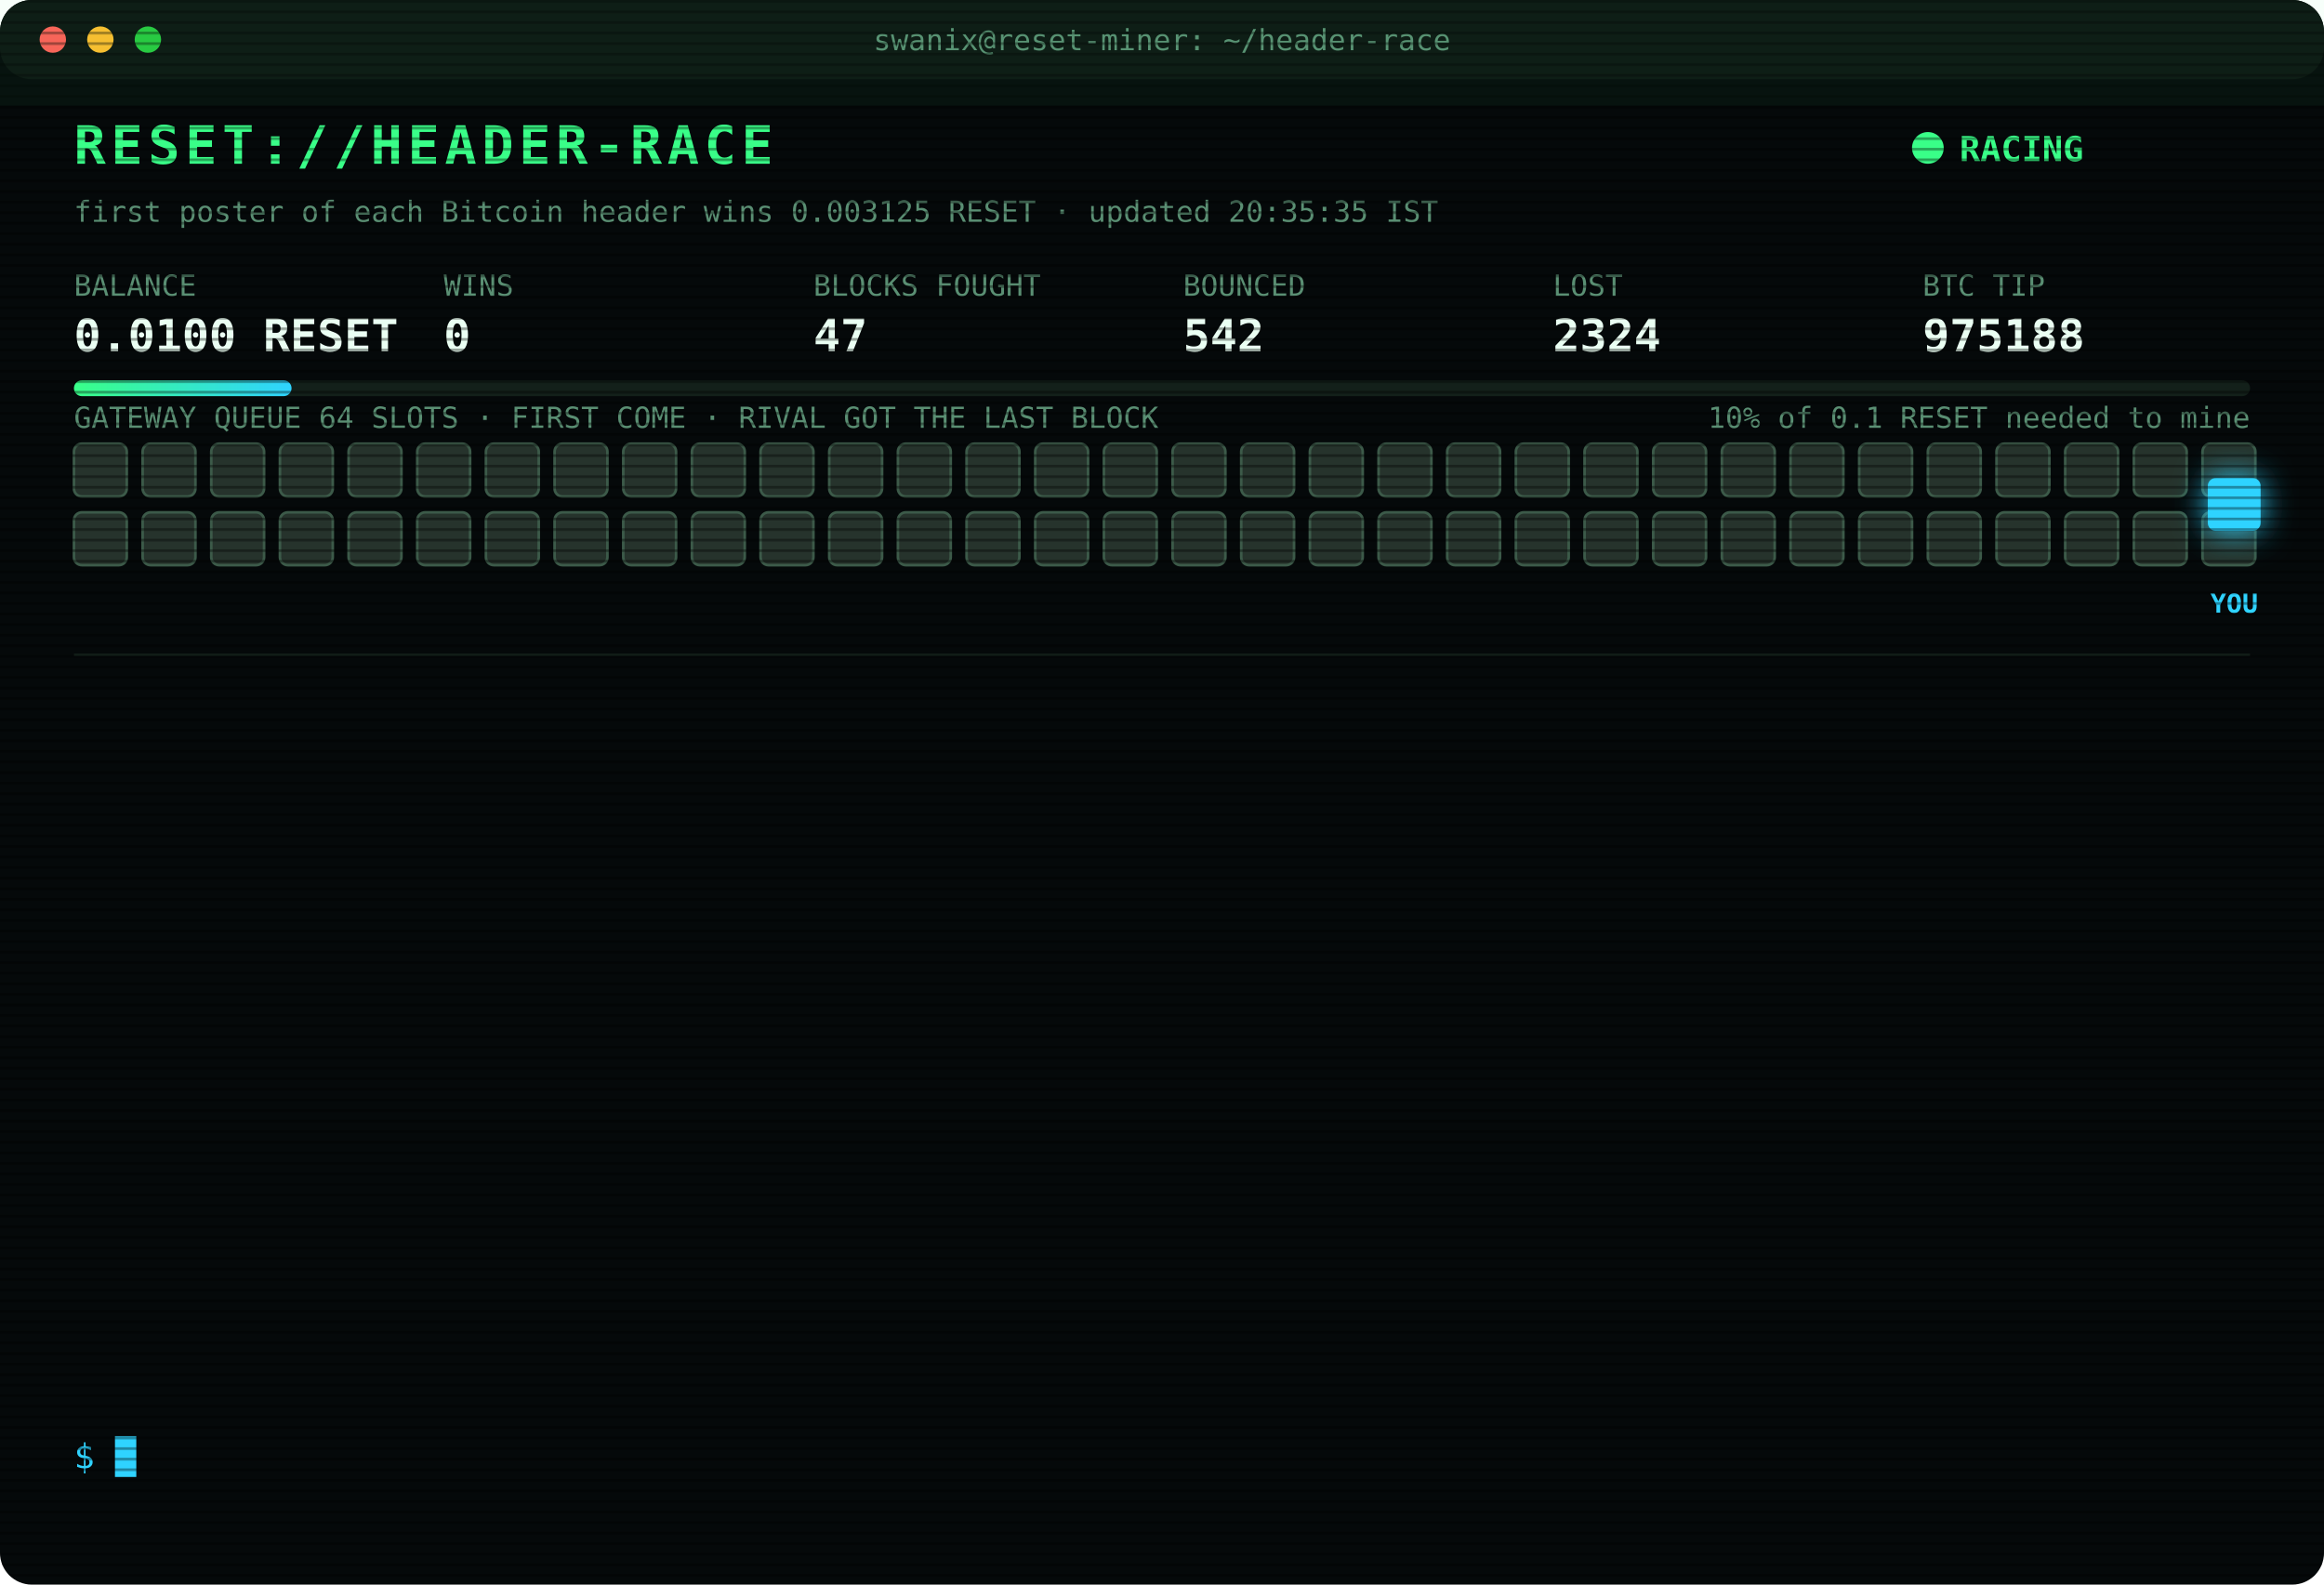
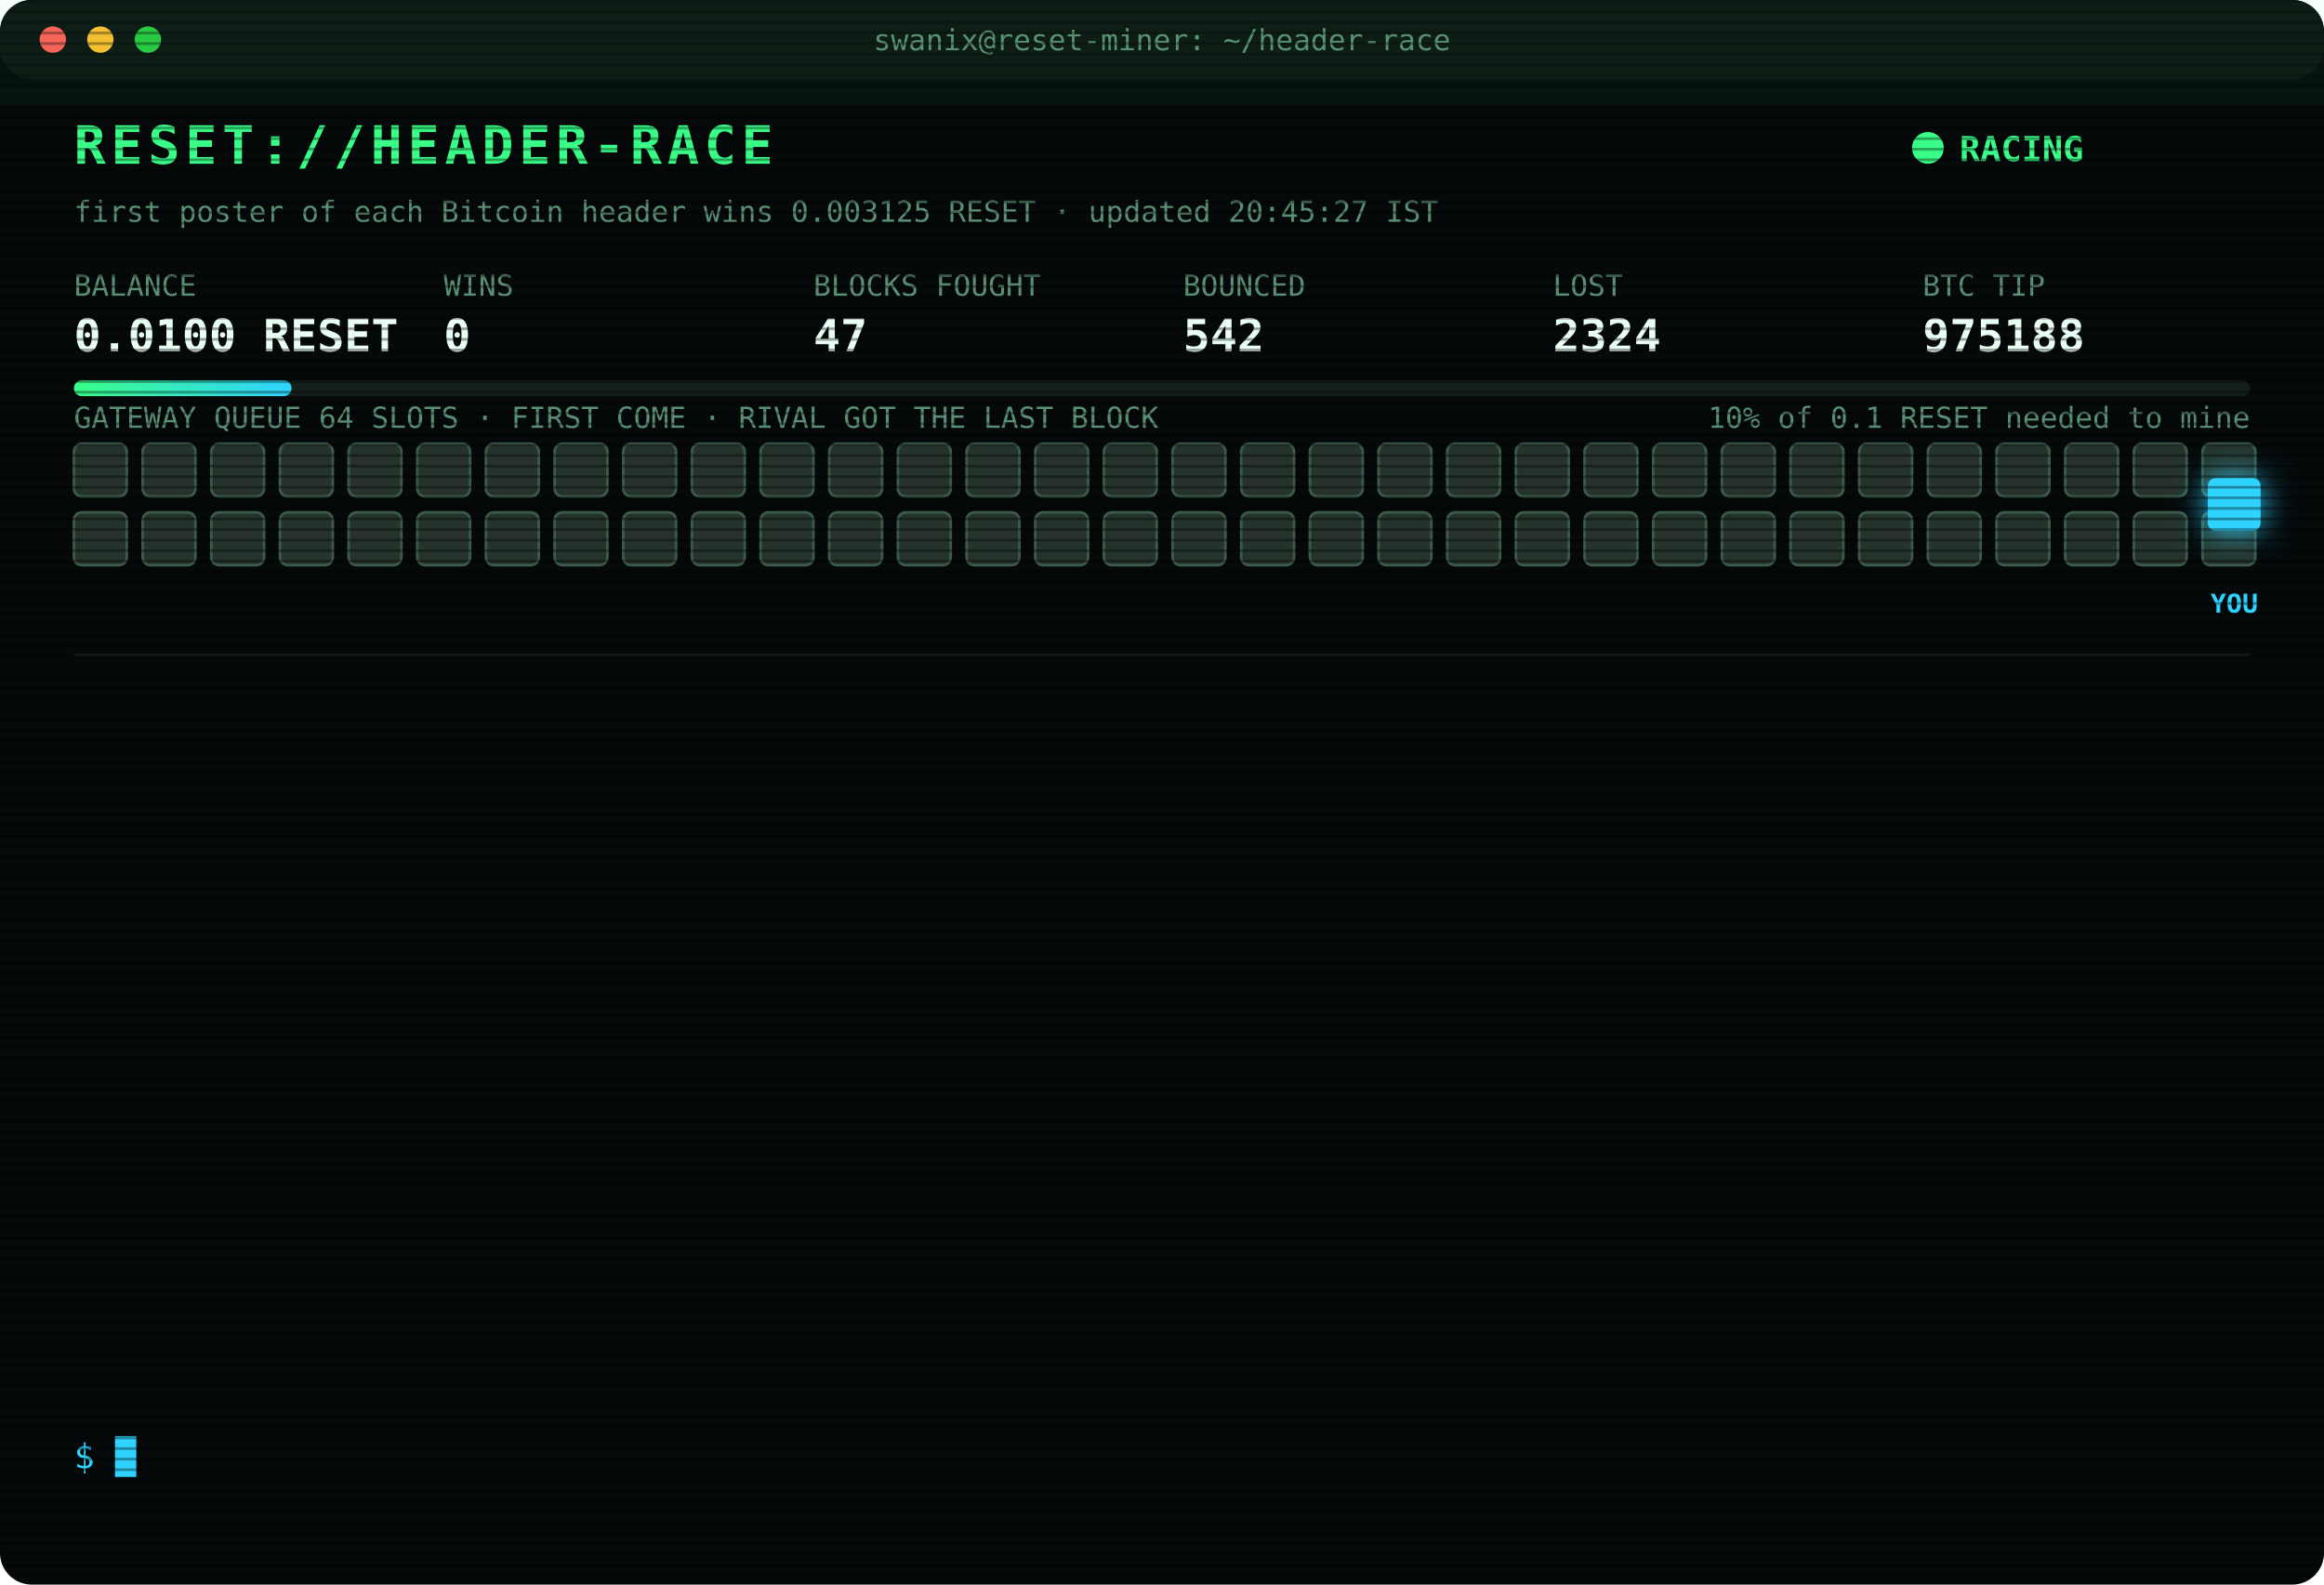
<svg xmlns="http://www.w3.org/2000/svg" width="880" height="600" viewBox="0 0 880 600" font-family="ui-monospace,SFMono-Regular,Menlo,Consolas,monospace">
  <style>
text{font-size:13px;fill:#7CFFB2}
.title{font-size:20px;font-weight:700;fill:#39FF88;letter-spacing:2px;animation:glitch 3s infinite steps(1)}
.sub{fill:#2fd3ff}.k{fill:#5a8f73;font-size:11px}.v{font-size:17px;font-weight:700;fill:#eafff3}
.ts{fill:#3f6b56}.boot{fill:#2fd3ff}.dim{fill:#5a8f73}.bad{fill:#ff4d6d}.warn{fill:#ffd23f}.mag{fill:#ff5cf0}.win{fill:#39FF88;font-weight:700}
.tag{font-size:10px;fill:#2fd3ff;font-weight:700}
.rival{fill:#26332c;stroke:#3c5a49;animation:jam 1.2s infinite alternate}
.idle{fill:#141c18;stroke:#22302a;animation:breathe 4s infinite}
.me{fill:#2fd3ff;filter:drop-shadow(0 0 6px #2fd3ff)}
.hover{animation:nudge 1.1s infinite ease-in-out}.bounce{animation:kick 1.4s infinite}
.ln{opacity:0;animation:in .4s forwards}
.cur{animation:blink 1s infinite steps(1)}
.scan{animation:scan 6s infinite linear}
.led{animation:blink 1.4s infinite}
@keyframes in{from{opacity:0;transform:translateX(-6px)}to{opacity:1;transform:none}}
@keyframes blink{50%{opacity:0}}
@keyframes jam{to{fill:#33463b}}
@keyframes breathe{50%{opacity:.4}}
@keyframes nudge{50%{transform:translateX(-10px)}}
@keyframes kick{0%,100%{transform:none}30%{transform:translateX(-14px)}55%{transform:translateX(10px) translateY(-6px)}}
@keyframes glitch{0%,92%{transform:none}93%{transform:translateX(2px);fill:#ff4d6d}95%{transform:translateX(-2px);fill:#2fd3ff}97%{transform:none}}
@keyframes scan{from{transform:translateY(-40px)}to{transform:translateY(600px)}}
</style>
  <defs>
    <pattern id="sl" width="4" height="4" patternUnits="userSpaceOnUse">
      <rect width="4" height="1" fill="#000" opacity=".35" />
    </pattern>
    <linearGradient id="bar">
      <stop offset="0" stop-color="#39FF88" />
      <stop offset="1" stop-color="#2fd3ff" />
    </linearGradient>
  </defs>
  <rect width="880" height="600" rx="12" fill="#05090a" />
  <rect width="880" height="30" rx="12" fill="#0d1512" />
  <circle cx="20" cy="15" r="5" fill="#ff5f57" />
  <circle cx="38" cy="15" r="5" fill="#febc2e" />
  <circle cx="56" cy="15" r="5" fill="#28c840" />
  <text x="440" y="19" text-anchor="middle" class="k">swanix@reset-miner: ~/header-race</text>
  <text x="28" y="62" class="title">RESET://HEADER-RACE</text>
  <circle class="led" cx="730" cy="56" r="6" fill="#39FF88" />
  <text x="742" y="61" class="win">RACING</text>
-   <text x="28" y="84" class="k">first poster of each Bitcoin header wins 0.003125 RESET · updated 20:35:35 IST</text>
+   <text x="28" y="84" class="k">first poster of each Bitcoin header wins 0.003125 RESET · updated 20:45:27 IST</text>
  <text x="28" y="112" class="k">BALANCE</text>
  <text x="28" y="133" class="v">0.0100 RESET</text>
  <text x="168" y="112" class="k">WINS</text>
  <text x="168" y="133" class="v">0</text>
  <text x="308" y="112" class="k">BLOCKS FOUGHT</text>
  <text x="308" y="133" class="v">47</text>
  <text x="448" y="112" class="k">BOUNCED</text>
  <text x="448" y="133" class="v">542</text>
  <text x="588" y="112" class="k">LOST</text>
  <text x="588" y="133" class="v">2324</text>
  <text x="728" y="112" class="k">BTC TIP</text>
  <text x="728" y="133" class="v">975188</text>
  <rect x="28" y="144" width="824" height="6" rx="3" fill="#13201a" />
  <rect x="28" y="144" width="82.4" height="6" rx="3" fill="url(#bar)" />
  <text x="852" y="162" text-anchor="end" class="k">10% of 0.1 RESET needed to mine</text>
  <text x="28" y="162" class="k">GATEWAY QUEUE 64 SLOTS · FIRST COME · RIVAL GOT THE LAST BLOCK</text>
  <rect class="rival" x="28" y="168" width="20" height="20" rx="3" style="animation-delay:0.00s" />
  <rect class="rival" x="54" y="168" width="20" height="20" rx="3" style="animation-delay:0.05s" />
  <rect class="rival" x="80" y="168" width="20" height="20" rx="3" style="animation-delay:0.10s" />
  <rect class="rival" x="106" y="168" width="20" height="20" rx="3" style="animation-delay:0.15s" />
  <rect class="rival" x="132" y="168" width="20" height="20" rx="3" style="animation-delay:0.20s" />
  <rect class="rival" x="158" y="168" width="20" height="20" rx="3" style="animation-delay:0.25s" />
  <rect class="rival" x="184" y="168" width="20" height="20" rx="3" style="animation-delay:0.30s" />
  <rect class="rival" x="210" y="168" width="20" height="20" rx="3" style="animation-delay:0.35s" />
  <rect class="rival" x="236" y="168" width="20" height="20" rx="3" style="animation-delay:0.40s" />
  <rect class="rival" x="262" y="168" width="20" height="20" rx="3" style="animation-delay:0.45s" />
  <rect class="rival" x="288" y="168" width="20" height="20" rx="3" style="animation-delay:0.50s" />
  <rect class="rival" x="314" y="168" width="20" height="20" rx="3" style="animation-delay:0.55s" />
  <rect class="rival" x="340" y="168" width="20" height="20" rx="3" style="animation-delay:0.60s" />
  <rect class="rival" x="366" y="168" width="20" height="20" rx="3" style="animation-delay:0.65s" />
  <rect class="rival" x="392" y="168" width="20" height="20" rx="3" style="animation-delay:0.70s" />
  <rect class="rival" x="418" y="168" width="20" height="20" rx="3" style="animation-delay:0.75s" />
  <rect class="rival" x="444" y="168" width="20" height="20" rx="3" style="animation-delay:0.80s" />
  <rect class="rival" x="470" y="168" width="20" height="20" rx="3" style="animation-delay:0.85s" />
  <rect class="rival" x="496" y="168" width="20" height="20" rx="3" style="animation-delay:0.90s" />
  <rect class="rival" x="522" y="168" width="20" height="20" rx="3" style="animation-delay:0.95s" />
  <rect class="rival" x="548" y="168" width="20" height="20" rx="3" style="animation-delay:1.00s" />
  <rect class="rival" x="574" y="168" width="20" height="20" rx="3" style="animation-delay:1.05s" />
  <rect class="rival" x="600" y="168" width="20" height="20" rx="3" style="animation-delay:1.10s" />
  <rect class="rival" x="626" y="168" width="20" height="20" rx="3" style="animation-delay:1.15s" />
  <rect class="rival" x="652" y="168" width="20" height="20" rx="3" style="animation-delay:1.20s" />
  <rect class="rival" x="678" y="168" width="20" height="20" rx="3" style="animation-delay:1.25s" />
  <rect class="rival" x="704" y="168" width="20" height="20" rx="3" style="animation-delay:1.30s" />
  <rect class="rival" x="730" y="168" width="20" height="20" rx="3" style="animation-delay:1.35s" />
  <rect class="rival" x="756" y="168" width="20" height="20" rx="3" style="animation-delay:1.40s" />
  <rect class="rival" x="782" y="168" width="20" height="20" rx="3" style="animation-delay:1.45s" />
  <rect class="rival" x="808" y="168" width="20" height="20" rx="3" style="animation-delay:1.50s" />
  <rect class="rival" x="834" y="168" width="20" height="20" rx="3" style="animation-delay:1.55s" />
  <rect class="rival" x="28" y="194" width="20" height="20" rx="3" style="animation-delay:1.60s" />
  <rect class="rival" x="54" y="194" width="20" height="20" rx="3" style="animation-delay:1.65s" />
  <rect class="rival" x="80" y="194" width="20" height="20" rx="3" style="animation-delay:1.70s" />
  <rect class="rival" x="106" y="194" width="20" height="20" rx="3" style="animation-delay:1.75s" />
  <rect class="rival" x="132" y="194" width="20" height="20" rx="3" style="animation-delay:1.80s" />
  <rect class="rival" x="158" y="194" width="20" height="20" rx="3" style="animation-delay:1.85s" />
  <rect class="rival" x="184" y="194" width="20" height="20" rx="3" style="animation-delay:1.90s" />
  <rect class="rival" x="210" y="194" width="20" height="20" rx="3" style="animation-delay:1.95s" />
  <rect class="rival" x="236" y="194" width="20" height="20" rx="3" style="animation-delay:2.00s" />
  <rect class="rival" x="262" y="194" width="20" height="20" rx="3" style="animation-delay:2.05s" />
  <rect class="rival" x="288" y="194" width="20" height="20" rx="3" style="animation-delay:2.10s" />
  <rect class="rival" x="314" y="194" width="20" height="20" rx="3" style="animation-delay:2.15s" />
  <rect class="rival" x="340" y="194" width="20" height="20" rx="3" style="animation-delay:2.20s" />
  <rect class="rival" x="366" y="194" width="20" height="20" rx="3" style="animation-delay:2.25s" />
  <rect class="rival" x="392" y="194" width="20" height="20" rx="3" style="animation-delay:2.30s" />
  <rect class="rival" x="418" y="194" width="20" height="20" rx="3" style="animation-delay:2.35s" />
  <rect class="rival" x="444" y="194" width="20" height="20" rx="3" style="animation-delay:2.40s" />
  <rect class="rival" x="470" y="194" width="20" height="20" rx="3" style="animation-delay:2.45s" />
  <rect class="rival" x="496" y="194" width="20" height="20" rx="3" style="animation-delay:2.50s" />
  <rect class="rival" x="522" y="194" width="20" height="20" rx="3" style="animation-delay:2.55s" />
  <rect class="rival" x="548" y="194" width="20" height="20" rx="3" style="animation-delay:2.60s" />
  <rect class="rival" x="574" y="194" width="20" height="20" rx="3" style="animation-delay:2.65s" />
  <rect class="rival" x="600" y="194" width="20" height="20" rx="3" style="animation-delay:2.70s" />
  <rect class="rival" x="626" y="194" width="20" height="20" rx="3" style="animation-delay:2.75s" />
  <rect class="rival" x="652" y="194" width="20" height="20" rx="3" style="animation-delay:2.80s" />
  <rect class="rival" x="678" y="194" width="20" height="20" rx="3" style="animation-delay:2.85s" />
  <rect class="rival" x="704" y="194" width="20" height="20" rx="3" style="animation-delay:2.90s" />
  <rect class="rival" x="730" y="194" width="20" height="20" rx="3" style="animation-delay:2.95s" />
  <rect class="rival" x="756" y="194" width="20" height="20" rx="3" style="animation-delay:3.00s" />
  <rect class="rival" x="782" y="194" width="20" height="20" rx="3" style="animation-delay:3.05s" />
  <rect class="rival" x="808" y="194" width="20" height="20" rx="3" style="animation-delay:3.10s" />
  <rect class="rival" x="834" y="194" width="20" height="20" rx="3" style="animation-delay:3.15s" />
  <g class="hover">
    <rect class="me" x="836" y="181" width="20" height="20" rx="3" />
    <text class="tag" x="846" y="232" text-anchor="middle">YOU</text>
  </g>
  <line x1="28" x2="852" y1="248" y2="248" stroke="#13201a" />
  <g class="ln" style="animation-delay:0.40s">
    <text x="28" y="270" class="ts">17:57:50</text>
    <text x="104" y="270" class="bad">[LOST] #975175 taken by a rival miner</text>
  </g>
  <g class="ln" style="animation-delay:0.65s">
    <text x="28" y="292" class="ts">18:00:33</text>
    <text x="104" y="292" class="bad">[LOST] #975176 taken by a rival miner</text>
  </g>
  <g class="ln" style="animation-delay:0.90s">
    <text x="28" y="314" class="ts">18:08:58</text>
    <text x="104" y="314" class="bad">[LOST] #975177 taken by a rival miner</text>
  </g>
  <g class="ln" style="animation-delay:1.15s">
    <text x="28" y="336" class="ts">18:17:05</text>
    <text x="104" y="336" class="bad">[LOST] #975178 taken by a rival miner</text>
  </g>
  <g class="ln" style="animation-delay:1.40s">
    <text x="28" y="358" class="ts">19:21:09</text>
    <text x="104" y="358" class="bad">[LOST] #975180 taken by a rival miner</text>
  </g>
  <g class="ln" style="animation-delay:1.65s">
    <text x="28" y="380" class="ts">19:22:08</text>
    <text x="104" y="380" class="bad">[LOST] #975181 taken by a rival miner</text>
  </g>
  <g class="ln" style="animation-delay:1.90s">
    <text x="28" y="402" class="ts">20:00:11</text>
    <text x="104" y="402" class="bad">[LOST] #975182 taken by a rival miner</text>
  </g>
  <g class="ln" style="animation-delay:2.15s">
    <text x="28" y="424" class="ts">20:01:41</text>
    <text x="104" y="424" class="bad">[LOST] #975183 taken by a rival miner</text>
  </g>
  <g class="ln" style="animation-delay:2.40s">
    <text x="28" y="446" class="ts">20:05:25</text>
    <text x="104" y="446" class="bad">[LOST] #975184 taken by a rival miner</text>
  </g>
  <g class="ln" style="animation-delay:2.65s">
    <text x="28" y="468" class="ts">20:05:50</text>
    <text x="104" y="468" class="bad">[LOST] #975185 taken by a rival miner</text>
  </g>
  <g class="ln" style="animation-delay:2.90s">
    <text x="28" y="490" class="ts">20:17:20</text>
    <text x="104" y="490" class="bad">[LOST] #975186 taken by a rival miner</text>
  </g>
  <g class="ln" style="animation-delay:3.15s">
    <text x="28" y="512" class="ts">20:20:44</text>
    <text x="104" y="512" class="bad">[LOST] #975187 taken by a rival miner</text>
  </g>
  <g class="ln" style="animation-delay:3.40s">
    <text x="28" y="534" class="ts">20:35:35</text>
    <text x="104" y="534" class="bad">[LOST] #975188 taken by a rival miner</text>
  </g>
  <text x="28" y="556" class="sub">$ <tspan class="cur">█</tspan>
  </text>
  <rect width="880" height="600" rx="12" fill="url(#sl)" pointer-events="none" />
  <rect class="scan" width="880" height="40" fill="#39FF88" opacity=".04" />
</svg>
